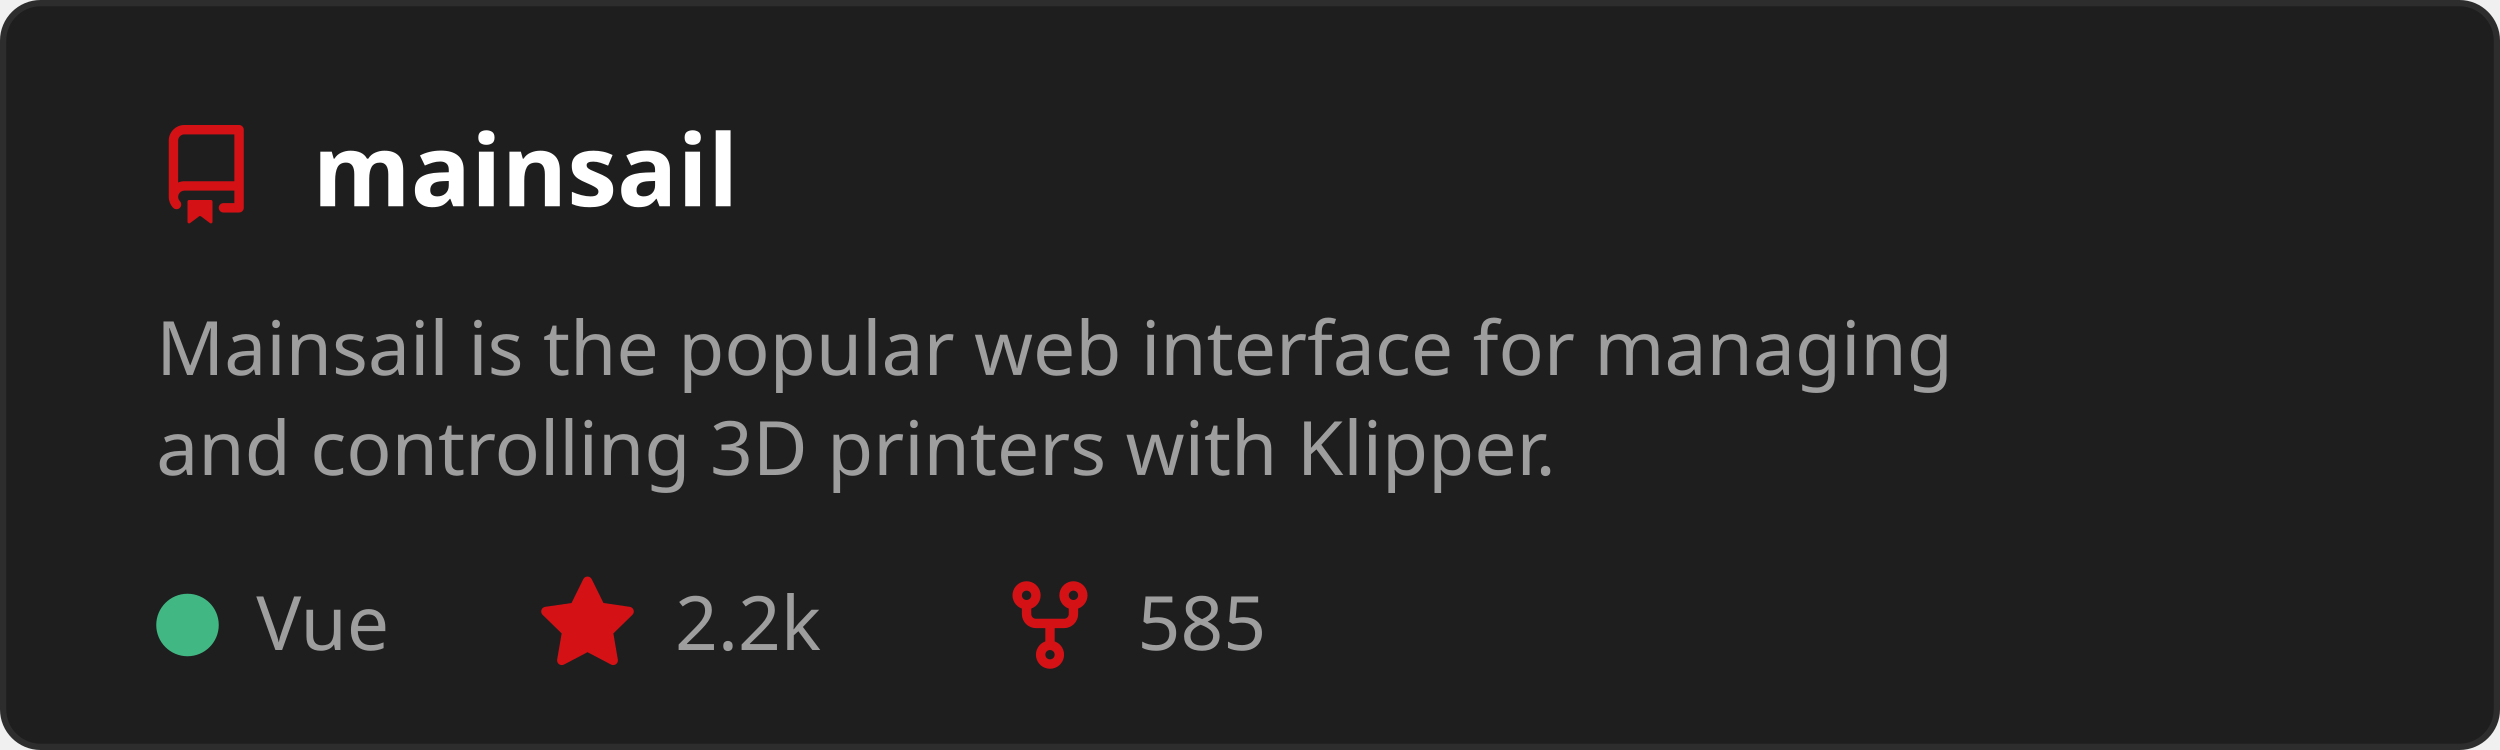
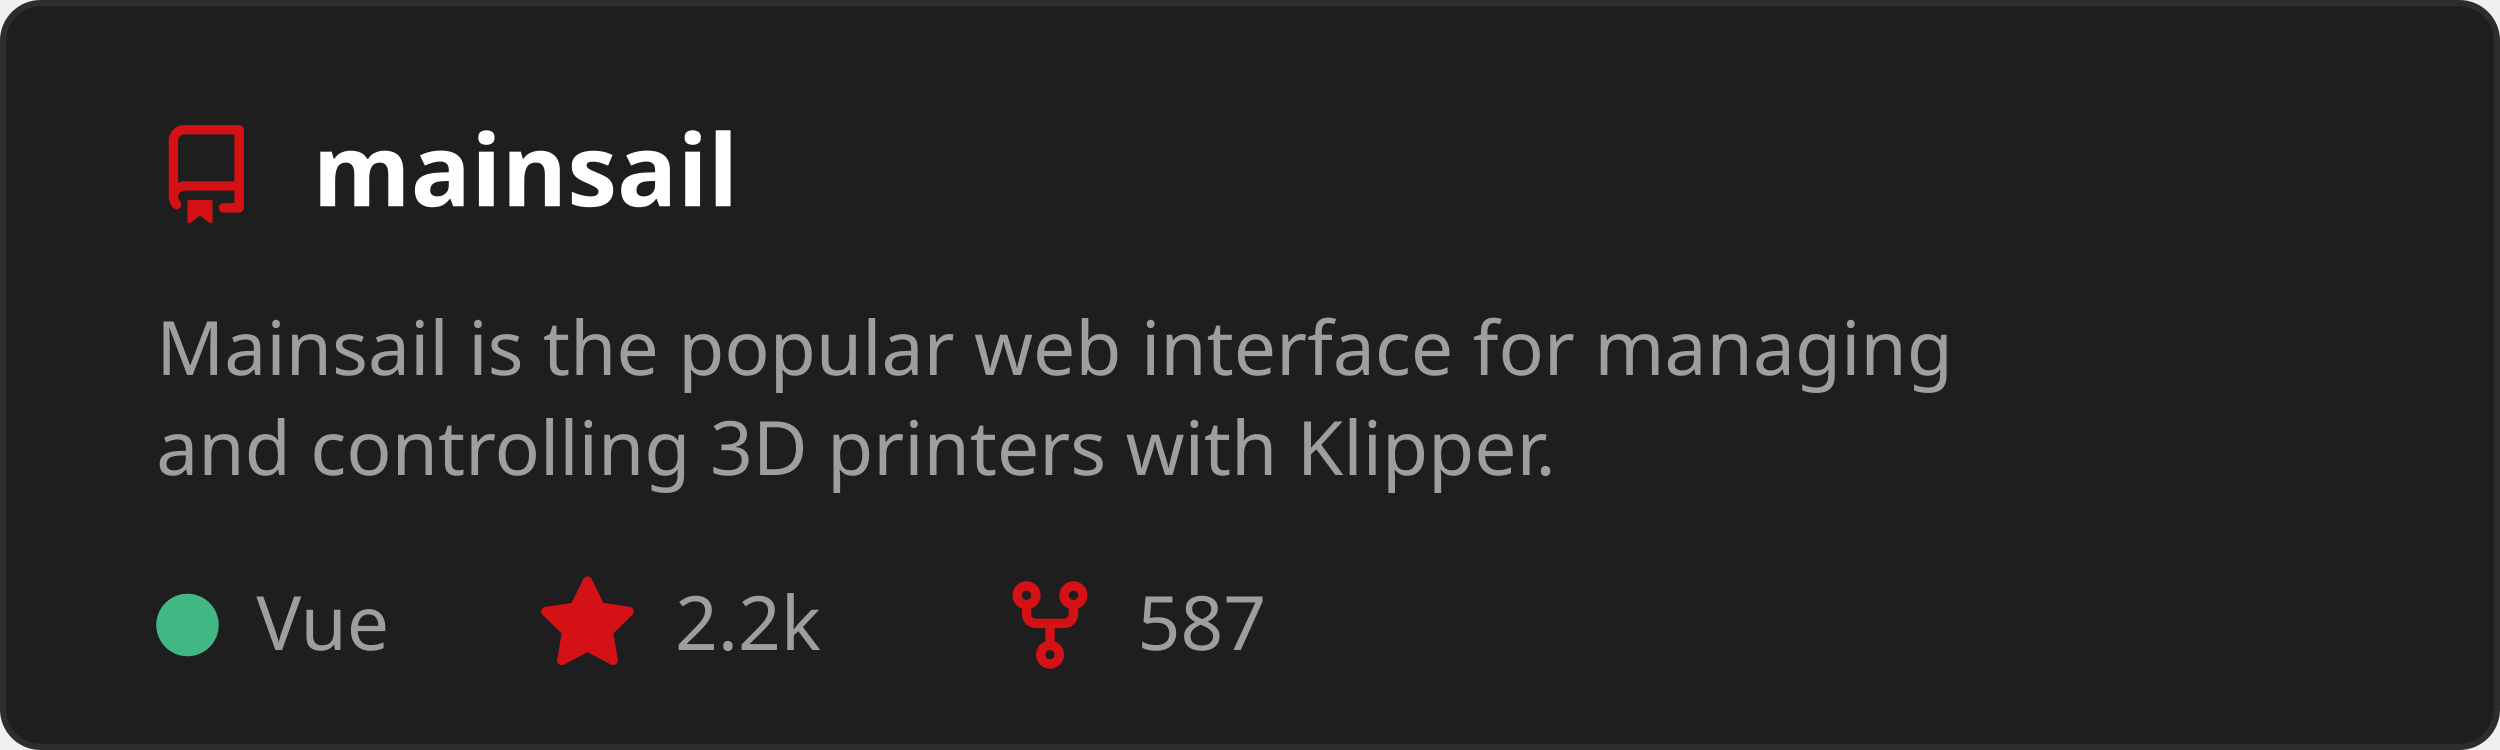
<svg xmlns="http://www.w3.org/2000/svg" width="400" height="120" viewBox="0 0 400 120" role="img" aria-labelledby="t">
  <style>
    text { font-family: 'Segoe UI', Ubuntu, Sans-Serif; }
    .title { fill: #ffffff; font-size: 16px; font-weight: 600; }
    .desc { fill: #9e9e9e; font-size: 12px; }
    .stat { fill: #9e9e9e; font-size: 12px; }
  </style>
  <rect x="0.5" y="0.5" width="399" height="119" rx="6" fill="#1e1e1e" stroke="#2d2d2d" />
  <g transform="translate(25,20)">
    <path d="M2 2.5A2.5 2.5 0 0 1 4.5 0h8.75a.75.75 0 0 1 .75.75v12.5a.75.75 0 0 1-.75.75h-2.5a.75.75 0 0 1 0-1.5h1.75v-2h-8a1 1 0 0 0-.714 1.7.75.75 0 1 1-1.072 1.05A2.495 2.495 0 0 1 2 11.5Zm10.5-1h-8a1 1 0 0 0-1 1v6.708A2.486 2.486 0 0 1 4.5 9h8ZM5 12.25a.25.25 0 0 1 .25-.25h3.5a.25.25 0 0 1 .25.25v3.25a.25.25 0 0 1-.4.2l-1.45-1.087a.249.249 0 0 0-.3 0L5.4 15.7a.25.25 0 0 1-.4-.2Z" fill="#D41216" />
  </g>
  <text x="50" y="33" class="title">mainsail</text>
  <text x="25" y="60" class="desc">
    <tspan x="25" dy="0">Mainsail is the popular web interface for managing</tspan>
    <tspan x="25" dy="16">and controlling 3D printers with Klipper.</tspan>
  </text>
  <circle cx="30" cy="100" r="5" fill="#41b883" />
  <text x="41" y="104" class="stat">Vue</text>
  <g transform="translate(86,92)">
    <path d="M8 .25a.75.75 0 0 1 .673.418l1.882 3.815 4.21.612a.75.75 0 0 1 .416 1.279l-3.046 2.97.719 4.192a.751.751 0 0 1-1.088.791L8 12.347l-3.766 1.98a.75.75 0 0 1-1.088-.79l.72-4.194L.818 6.374a.75.75 0 0 1 .416-1.28l4.21-.611L7.327.668A.75.75 0 0 1 8 .25Z" fill="#D41216" />
  </g>
  <text x="108" y="104" class="stat">2.2k</text>
  <g transform="translate(160,92)">
    <path d="M5 5.372v.878c0 .414.336.75.75.75h4.5a.75.75 0 0 0 .75-.75v-.878a2.25 2.25 0 1 1 1.5 0v.878a2.25 2.25 0 0 1-2.25 2.25h-1.5v2.128a2.251 2.251 0 1 1-1.5 0V8.5h-1.5A2.25 2.25 0 0 1 3.5 6.25v-.878a2.25 2.25 0 1 1 1.5 0ZM5 3.25a.75.75 0 1 0-1.5 0 .75.75 0 0 0 1.5 0Zm6.75.75a.75.75 0 1 0 0-1.5.75.75 0 0 0 0 1.5Zm-3 8.75a.75.75 0 1 0-1.5 0 .75.75 0 0 0 1.5 0Z" fill="#D41216" />
  </g>
-   <text x="182" y="104" class="stat">585</text>
+   <text x="182" y="104" class="stat">587</text>
</svg>
